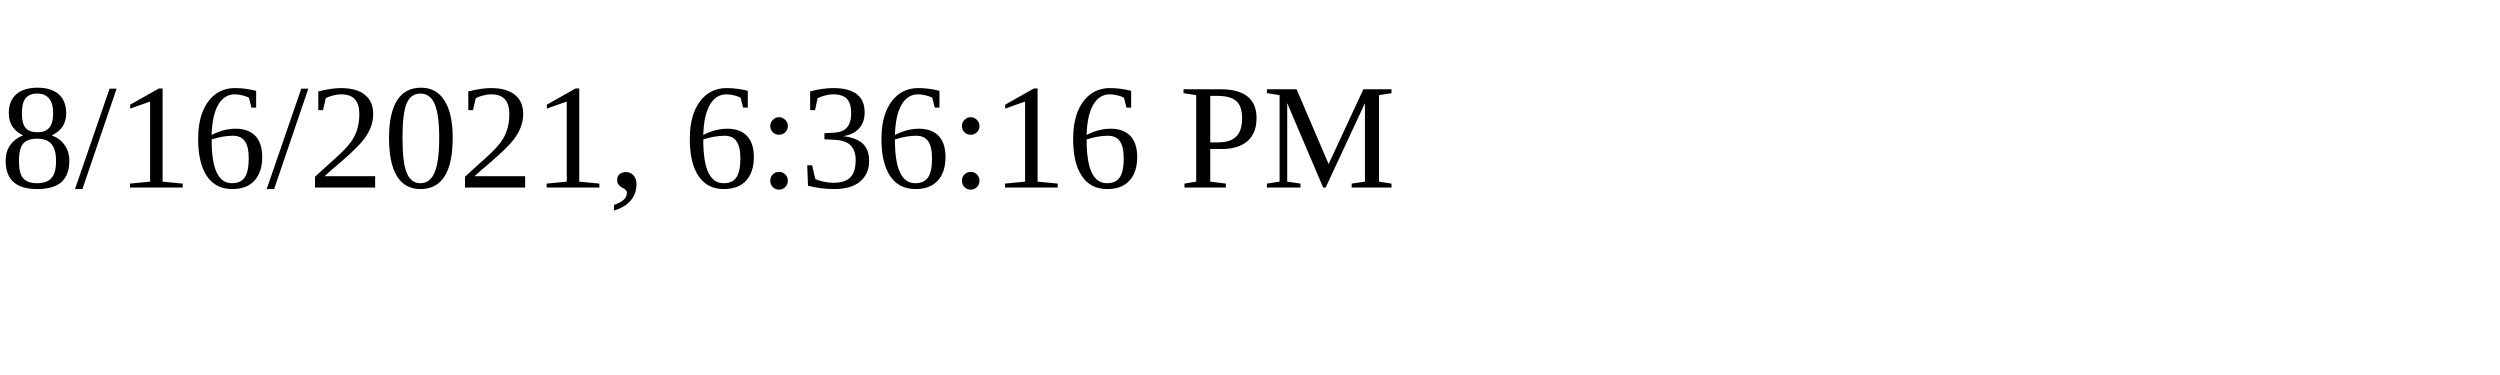
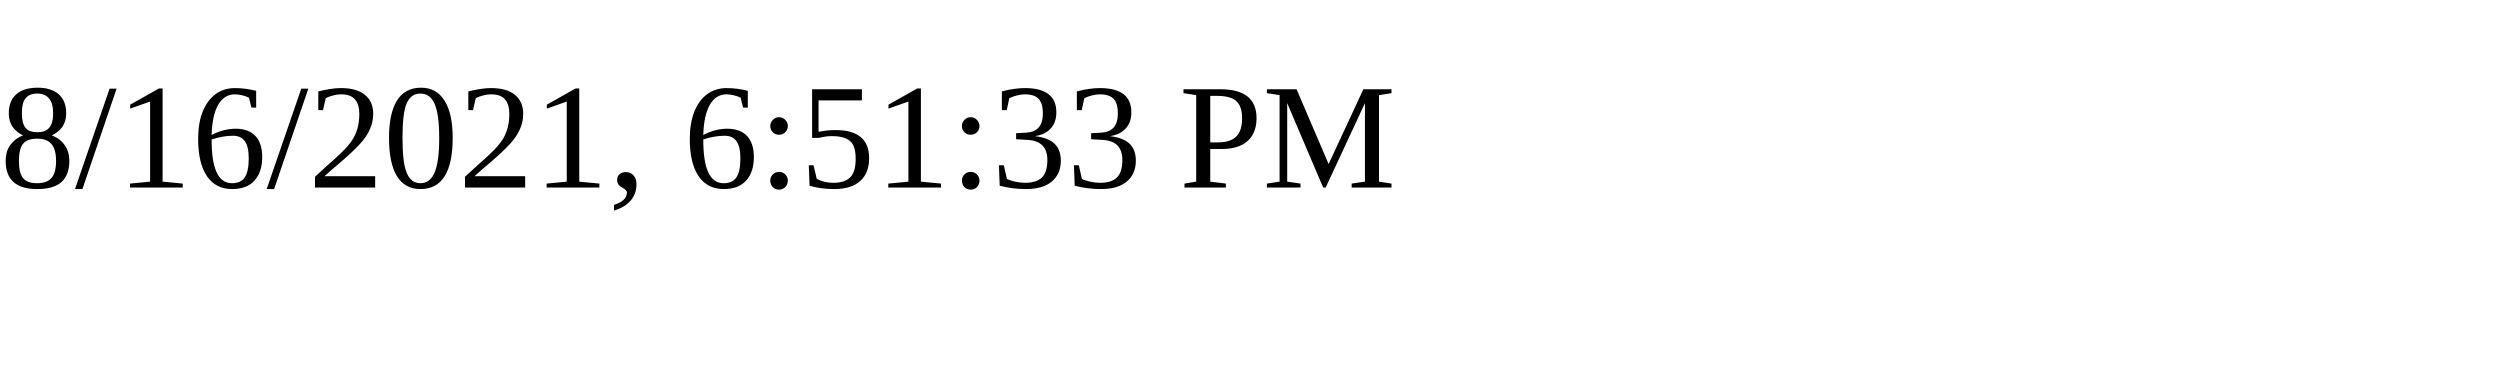
<svg xmlns="http://www.w3.org/2000/svg" height="30" width="200">
-   <text x="0" y="15">8/16/2021, 6:36:16 PM</text>
+   <text x="0" y="15">8/16/2021, 6:51:33 PM</text>
</svg>
